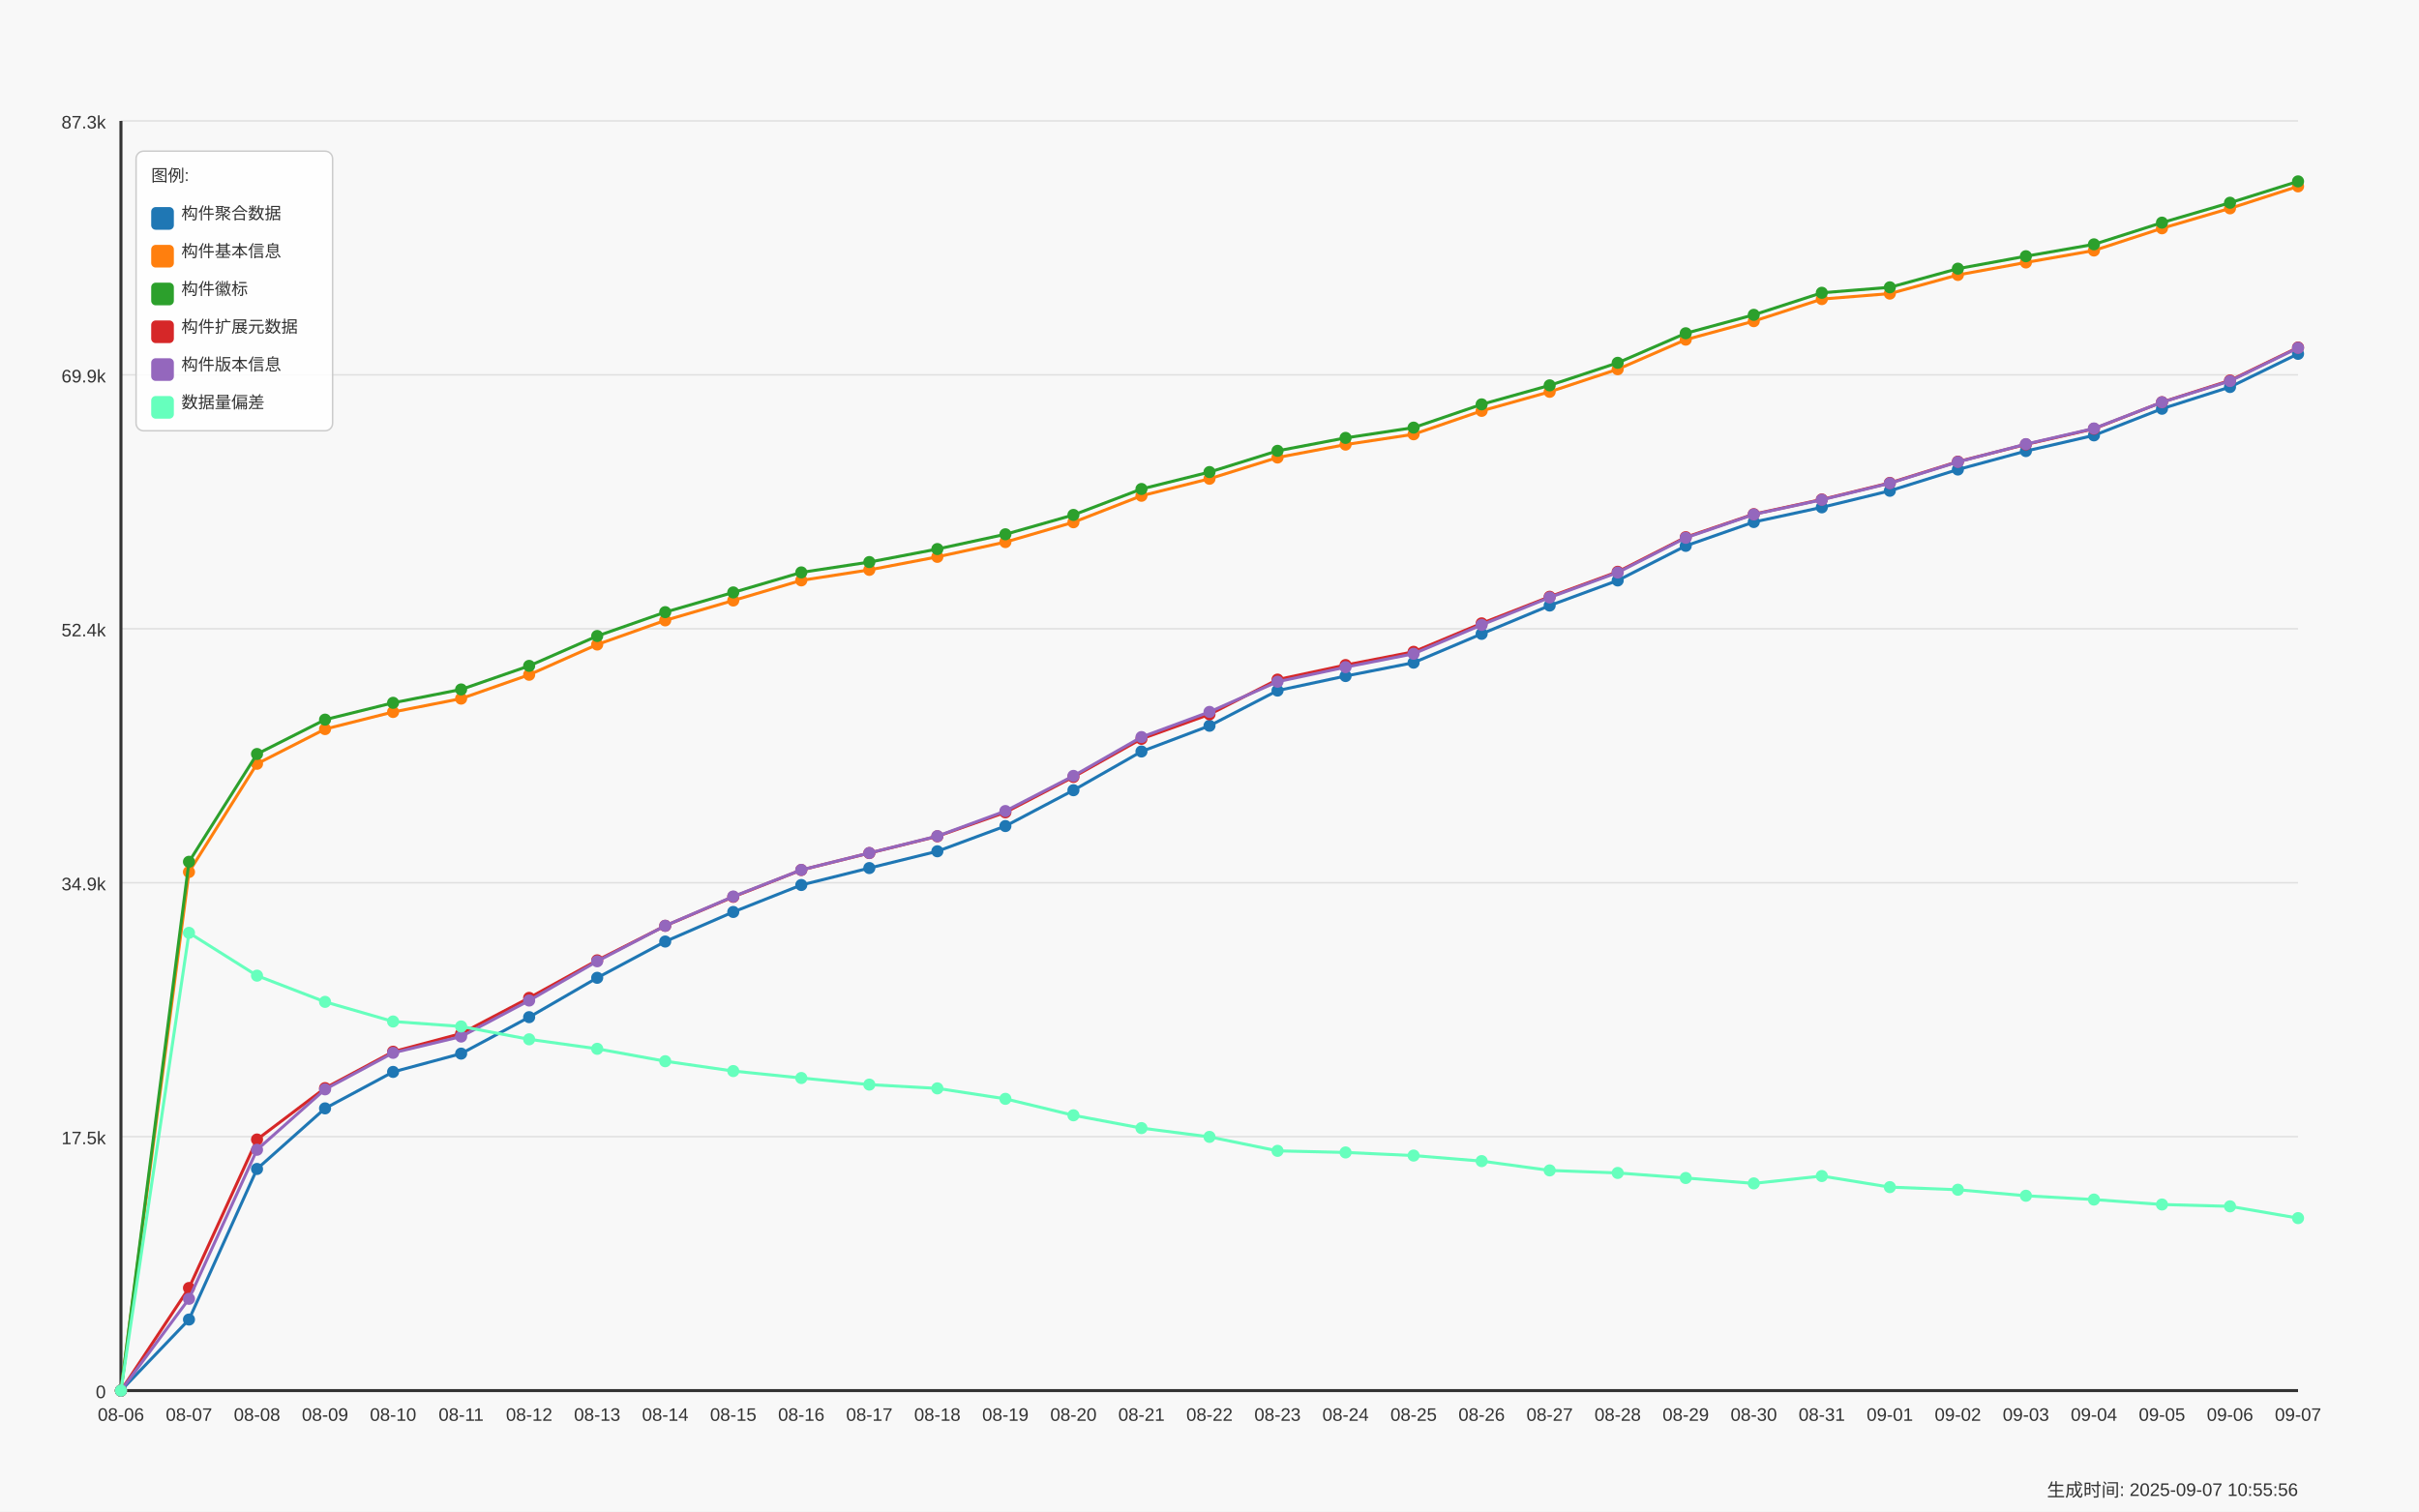
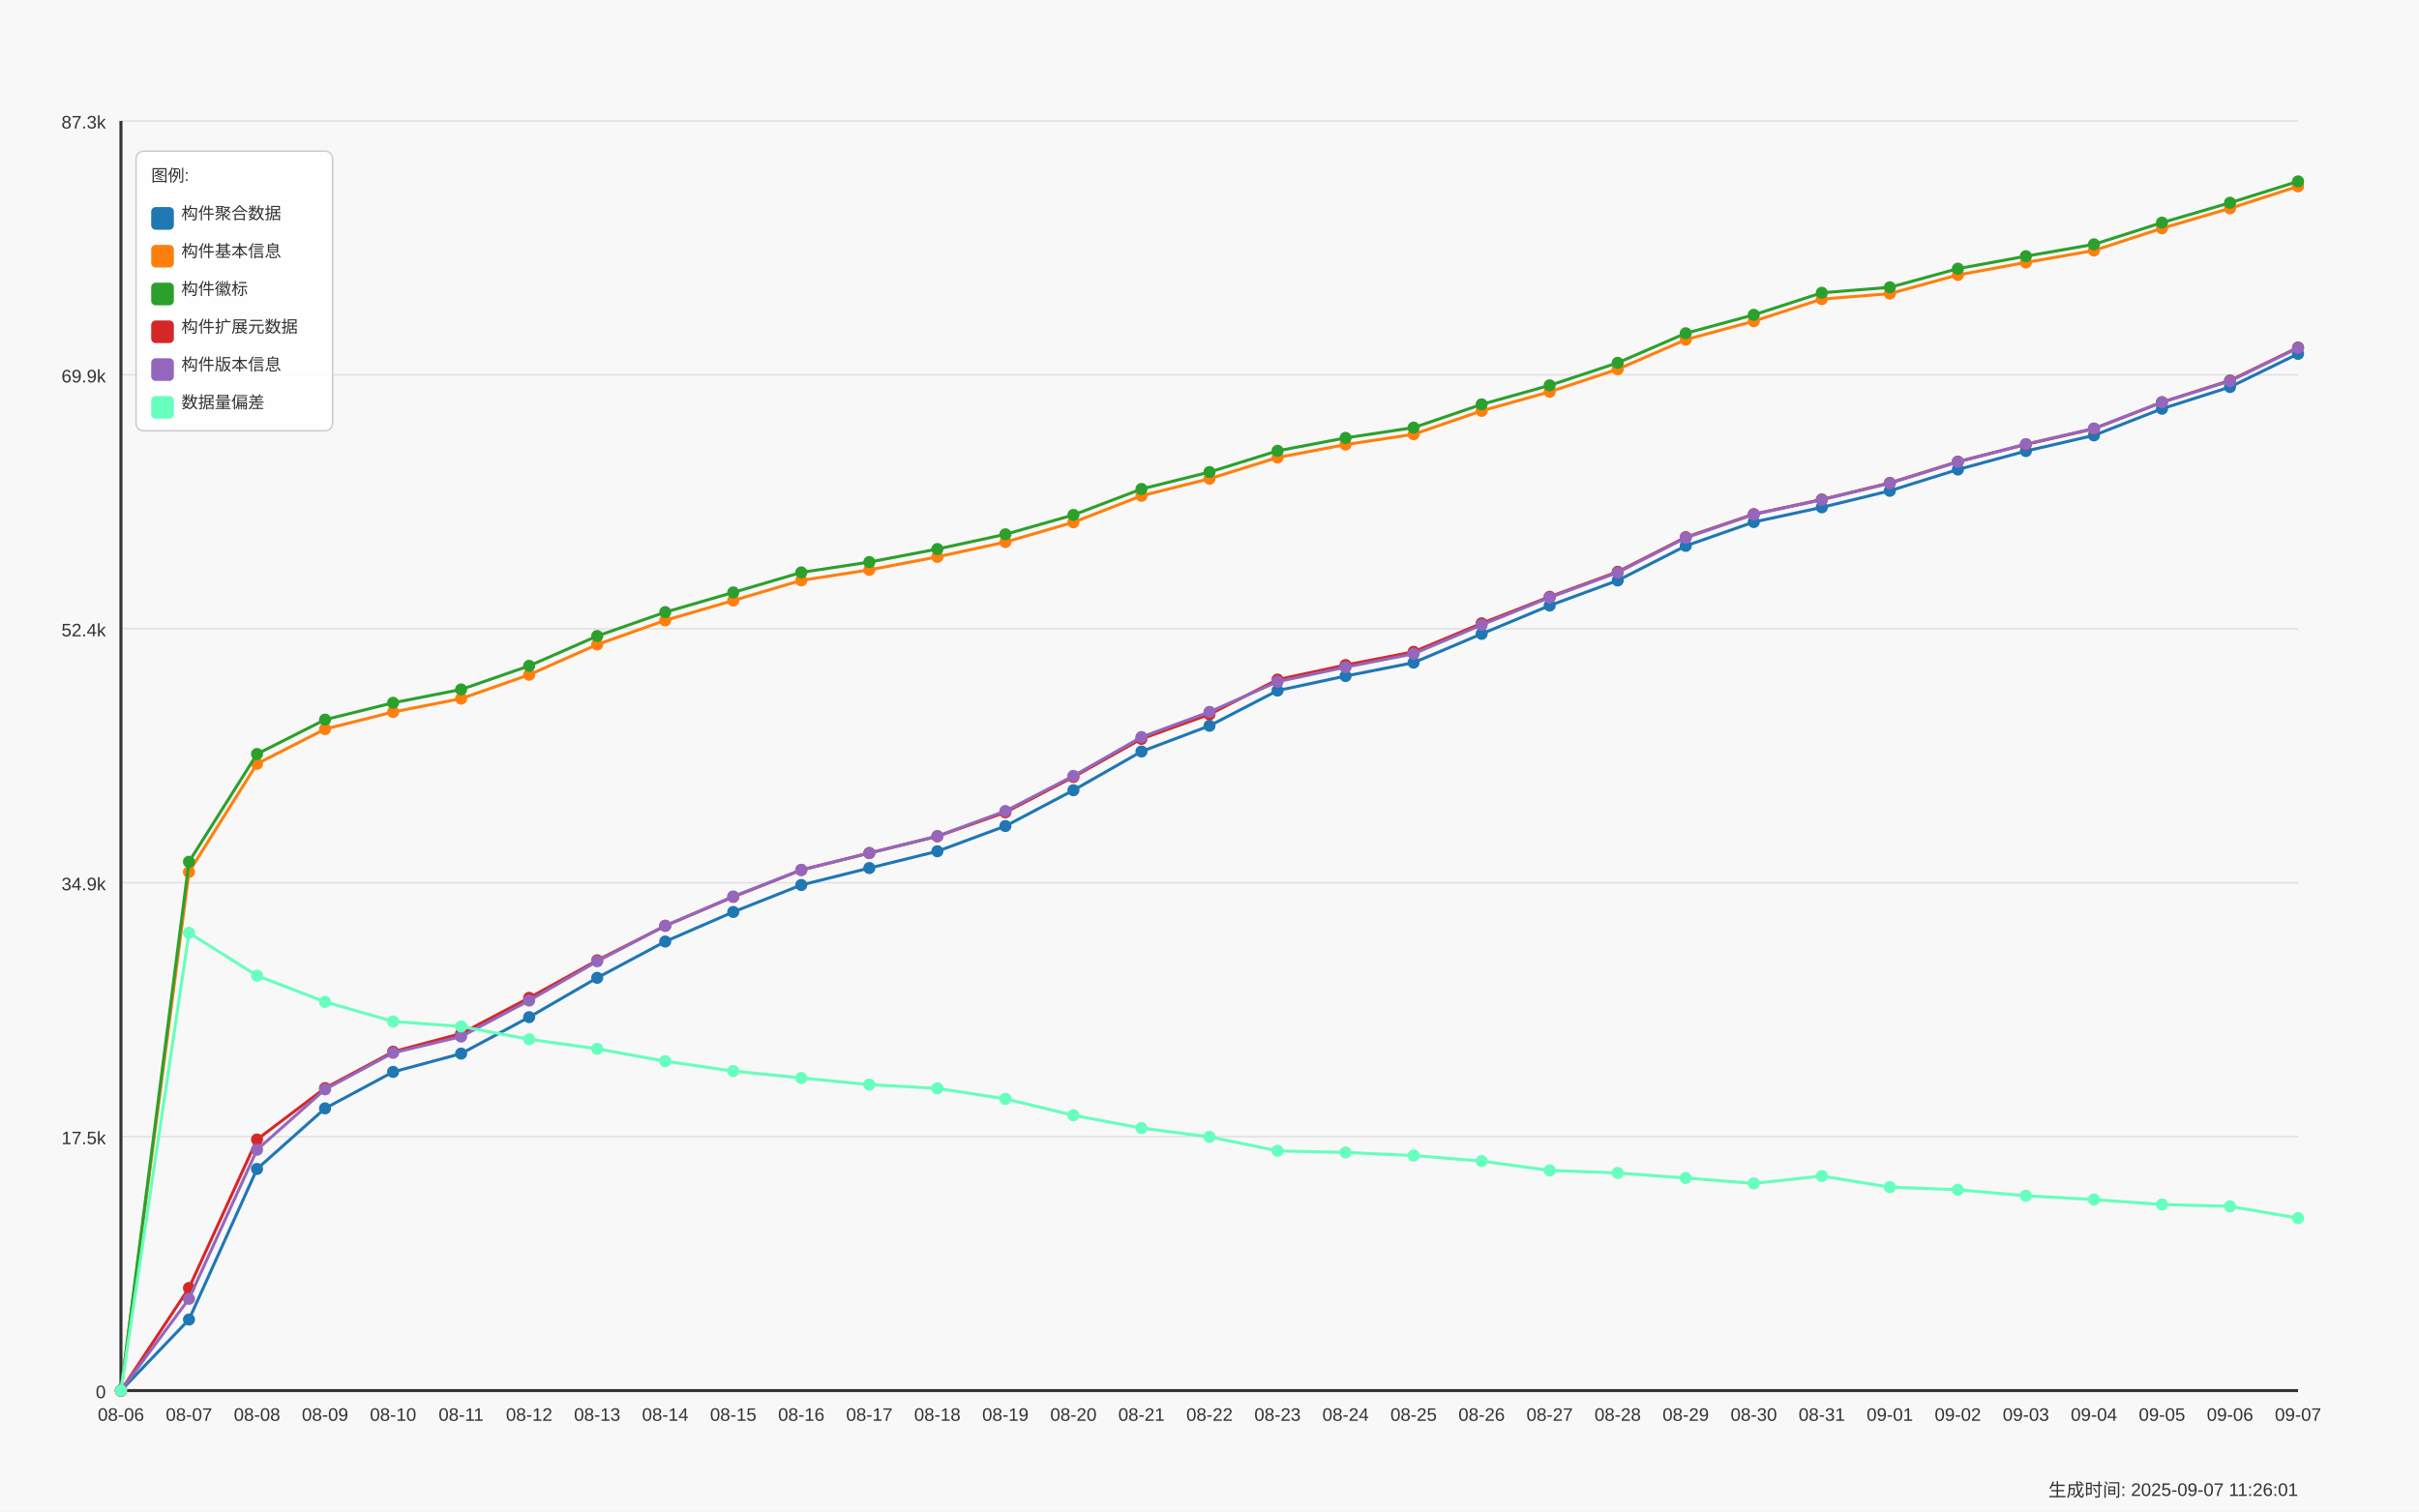
<svg xmlns="http://www.w3.org/2000/svg" width="1600" height="1000" viewBox="0 0 1600 1000">
  <style>
  text {
    font-family: Arial, sans-serif;
    font-size: 12px;
    fill: #333;
  }
  .axis-label { font-size: 14px; }
  .title { font-size: 18px; font-weight: bold; }
  .legend-item { font-size: 11px; }
  .legend-box { fill: white; fill-opacity: 0.85; stroke: #cccccc; stroke-width: 1; rx: 5; }
</style>
  <text x="800.0" y="30" text-anchor="middle" class="title">Daily Data Growth Trend</text>
  <text x="800.0" y="980" text-anchor="middle" class="axis-label">Date</text>
  <g transform="rotate(-90)">
    <text x="-500.0" y="20" text-anchor="middle" class="axis-label">Count</text>
  </g>
  <rect x="0" y="0" width="1600" height="1000" fill="#f8f8f8" />
  <line x1="80" y1="920.0" x2="1520" y2="920.0" stroke="#e0e0e0" stroke-width="1" />
  <text x="70" y="925.0" text-anchor="end">0</text>
  <line x1="80" y1="752.0" x2="1520" y2="752.0" stroke="#e0e0e0" stroke-width="1" />
  <text x="70" y="757.0" text-anchor="end">17.5k</text>
  <line x1="80" y1="584.0" x2="1520" y2="584.0" stroke="#e0e0e0" stroke-width="1" />
  <text x="70" y="589.0" text-anchor="end">34.9k</text>
  <line x1="80" y1="416.0" x2="1520" y2="416.0" stroke="#e0e0e0" stroke-width="1" />
  <text x="70" y="421.0" text-anchor="end">52.4k</text>
  <line x1="80" y1="248.0" x2="1520" y2="248.0" stroke="#e0e0e0" stroke-width="1" />
  <text x="70" y="253.0" text-anchor="end">69.9k</text>
  <line x1="80" y1="80.0" x2="1520" y2="80.0" stroke="#e0e0e0" stroke-width="1" />
  <text x="70" y="85.0" text-anchor="end">87.3k</text>
  <line x1="80" y1="80" x2="80" y2="920" stroke="#333333" stroke-width="2" />
  <line x1="80" y1="920" x2="1520" y2="920" stroke="#333333" stroke-width="2" />
  <circle cx="80.0" cy="920.0" r="4" fill="#1f77b4" />
  <circle cx="125.0" cy="872.99" r="4" fill="#1f77b4" />
  <circle cx="170.0" cy="773.363" r="4" fill="#1f77b4" />
  <circle cx="215.0" cy="733.287" r="4" fill="#1f77b4" />
  <circle cx="260.0" cy="709.166" r="4" fill="#1f77b4" />
  <circle cx="305.0" cy="697.058" r="4" fill="#1f77b4" />
  <circle cx="350.0" cy="672.937" r="4" fill="#1f77b4" />
  <circle cx="395.0" cy="646.902" r="4" fill="#1f77b4" />
  <circle cx="440.0" cy="622.907" r="4" fill="#1f77b4" />
  <circle cx="485.0" cy="603.345" r="4" fill="#1f77b4" />
  <circle cx="530.0" cy="585.505" r="4" fill="#1f77b4" />
  <circle cx="575.0" cy="574.291" r="4" fill="#1f77b4" />
  <circle cx="620.0" cy="563.192" r="4" fill="#1f77b4" />
  <circle cx="665.0" cy="546.506" r="4" fill="#1f77b4" />
  <circle cx="710.0" cy="522.808" r="4" fill="#1f77b4" />
  <circle cx="755.0" cy="497.178" r="4" fill="#1f77b4" />
  <circle cx="800.0" cy="480.164" r="4" fill="#1f77b4" />
  <circle cx="845.0" cy="456.881" r="4" fill="#1f77b4" />
  <circle cx="890.0" cy="447.263" r="4" fill="#1f77b4" />
  <circle cx="935.0" cy="438.405" r="4" fill="#1f77b4" />
  <circle cx="980.0" cy="419.353" r="4" fill="#1f77b4" />
  <circle cx="1025.0" cy="400.618" r="4" fill="#1f77b4" />
  <circle cx="1070.0" cy="384.028" r="4" fill="#1f77b4" />
  <circle cx="1115.0" cy="361.129" r="4" fill="#1f77b4" />
  <circle cx="1160.0" cy="345.366" r="4" fill="#1f77b4" />
  <circle cx="1205.0" cy="335.652" r="4" fill="#1f77b4" />
  <circle cx="1250.0" cy="324.698" r="4" fill="#1f77b4" />
  <circle cx="1295.0" cy="310.628" r="4" fill="#1f77b4" />
  <circle cx="1340.0" cy="298.414" r="4" fill="#1f77b4" />
  <circle cx="1385.0" cy="288.036" r="4" fill="#1f77b4" />
  <circle cx="1430.0" cy="270.417" r="4" fill="#1f77b4" />
  <circle cx="1475.0" cy="256.039" r="4" fill="#1f77b4" />
  <circle cx="1520.0" cy="234.111" r="4" fill="#1f77b4" />
  <path d="M 80.0 920.0 L 125.0 872.99 L 170.0 773.363 L 215.0 733.287 L 260.0 709.166 L 305.0 697.058 L 350.0 672.937 L 395.0 646.902 L 440.0 622.907 L 485.0 603.345 L 530.0 585.505 L 575.0 574.291 L 620.0 563.192 L 665.0 546.506 L 710.0 522.808 L 755.0 497.178 L 800.0 480.164 L 845.0 456.881 L 890.0 447.263 L 935.0 438.405 L 980.0 419.353 L 1025.0 400.618 L 1070.0 384.028 L 1115.0 361.129 L 1160.0 345.366 L 1205.0 335.652 L 1250.0 324.698 L 1295.0 310.628 L 1340.0 298.414 L 1385.0 288.036 L 1430.0 270.417 L 1475.0 256.039 L 1520.0 234.111" fill="none" stroke="#1f77b4" stroke-width="2" />
  <circle cx="80.0" cy="920.0" r="4" fill="#ff7f0e" />
  <circle cx="125.0" cy="576.887" r="4" fill="#ff7f0e" />
  <circle cx="170.0" cy="505.305" r="4" fill="#ff7f0e" />
  <circle cx="215.0" cy="482.348" r="4" fill="#ff7f0e" />
  <circle cx="260.0" cy="471.037" r="4" fill="#ff7f0e" />
  <circle cx="305.0" cy="462.189" r="4" fill="#ff7f0e" />
  <circle cx="350.0" cy="446.417" r="4" fill="#ff7f0e" />
  <circle cx="395.0" cy="426.403" r="4" fill="#ff7f0e" />
  <circle cx="440.0" cy="410.438" r="4" fill="#ff7f0e" />
  <circle cx="485.0" cy="397.281" r="4" fill="#ff7f0e" />
  <circle cx="530.0" cy="383.971" r="4" fill="#ff7f0e" />
  <circle cx="575.0" cy="377.017" r="4" fill="#ff7f0e" />
  <circle cx="620.0" cy="368.41" r="4" fill="#ff7f0e" />
  <circle cx="665.0" cy="358.619" r="4" fill="#ff7f0e" />
  <circle cx="710.0" cy="345.52" r="4" fill="#ff7f0e" />
  <circle cx="755.0" cy="327.987" r="4" fill="#ff7f0e" />
  <circle cx="800.0" cy="316.735" r="4" fill="#ff7f0e" />
  <circle cx="845.0" cy="302.684" r="4" fill="#ff7f0e" />
  <circle cx="890.0" cy="294.134" r="4" fill="#ff7f0e" />
  <circle cx="935.0" cy="287.315" r="4" fill="#ff7f0e" />
  <circle cx="980.0" cy="271.821" r="4" fill="#ff7f0e" />
  <circle cx="1025.0" cy="259.213" r="4" fill="#ff7f0e" />
  <circle cx="1070.0" cy="244.287" r="4" fill="#ff7f0e" />
  <circle cx="1115.0" cy="224.705" r="4" fill="#ff7f0e" />
  <circle cx="1160.0" cy="212.472" r="4" fill="#ff7f0e" />
  <circle cx="1205.0" cy="197.873" r="4" fill="#ff7f0e" />
  <circle cx="1250.0" cy="194.247" r="4" fill="#ff7f0e" />
  <circle cx="1295.0" cy="181.898" r="4" fill="#ff7f0e" />
  <circle cx="1340.0" cy="173.637" r="4" fill="#ff7f0e" />
  <circle cx="1385.0" cy="165.731" r="4" fill="#ff7f0e" />
  <circle cx="1430.0" cy="151.036" r="4" fill="#ff7f0e" />
  <circle cx="1475.0" cy="137.84" r="4" fill="#ff7f0e" />
  <circle cx="1520.0" cy="123.299" r="4" fill="#ff7f0e" />
  <path d="M 80.0 920.0 L 125.0 576.887 L 170.0 505.305 L 215.0 482.348 L 260.0 471.037 L 305.0 462.189 L 350.0 446.417 L 395.0 426.403 L 440.0 410.438 L 485.0 397.281 L 530.0 383.971 L 575.0 377.017 L 620.0 368.41 L 665.0 358.619 L 710.0 345.52 L 755.0 327.987 L 800.0 316.735 L 845.0 302.684 L 890.0 294.134 L 935.0 287.315 L 980.0 271.821 L 1025.0 259.213 L 1070.0 244.287 L 1115.0 224.705 L 1160.0 212.472 L 1205.0 197.873 L 1250.0 194.247 L 1295.0 181.898 L 1340.0 173.637 L 1385.0 165.731 L 1430.0 151.036 L 1475.0 137.84 L 1520.0 123.299" fill="none" stroke="#ff7f0e" stroke-width="2" />
  <circle cx="80.0" cy="920.0" r="4" fill="#2ca02c" />
  <circle cx="125.0" cy="570.145" r="4" fill="#2ca02c" />
  <circle cx="170.0" cy="498.842" r="4" fill="#2ca02c" />
  <circle cx="215.0" cy="476.106" r="4" fill="#2ca02c" />
  <circle cx="260.0" cy="464.969" r="4" fill="#2ca02c" />
  <circle cx="305.0" cy="456.14" r="4" fill="#2ca02c" />
  <circle cx="350.0" cy="440.531" r="4" fill="#2ca02c" />
  <circle cx="395.0" cy="420.777" r="4" fill="#2ca02c" />
  <circle cx="440.0" cy="404.994" r="4" fill="#2ca02c" />
  <circle cx="485.0" cy="391.943" r="4" fill="#2ca02c" />
  <circle cx="530.0" cy="378.7" r="4" fill="#2ca02c" />
  <circle cx="575.0" cy="371.853" r="4" fill="#2ca02c" />
  <circle cx="620.0" cy="363.245" r="4" fill="#2ca02c" />
  <circle cx="665.0" cy="353.483" r="4" fill="#2ca02c" />
  <circle cx="710.0" cy="340.673" r="4" fill="#2ca02c" />
  <circle cx="755.0" cy="323.515" r="4" fill="#2ca02c" />
  <circle cx="800.0" cy="312.311" r="4" fill="#2ca02c" />
  <circle cx="845.0" cy="298.269" r="4" fill="#2ca02c" />
  <circle cx="890.0" cy="289.71" r="4" fill="#2ca02c" />
  <circle cx="935.0" cy="282.91" r="4" fill="#2ca02c" />
  <circle cx="980.0" cy="267.522" r="4" fill="#2ca02c" />
  <circle cx="1025.0" cy="254.943" r="4" fill="#2ca02c" />
  <circle cx="1070.0" cy="240.036" r="4" fill="#2ca02c" />
  <circle cx="1115.0" cy="220.483" r="4" fill="#2ca02c" />
  <circle cx="1160.0" cy="208.288" r="4" fill="#2ca02c" />
  <circle cx="1205.0" cy="193.699" r="4" fill="#2ca02c" />
  <circle cx="1250.0" cy="190.082" r="4" fill="#2ca02c" />
  <circle cx="1295.0" cy="177.743" r="4" fill="#2ca02c" />
  <circle cx="1340.0" cy="169.511" r="4" fill="#2ca02c" />
  <circle cx="1385.0" cy="161.653" r="4" fill="#2ca02c" />
  <circle cx="1430.0" cy="147.294" r="4" fill="#2ca02c" />
  <circle cx="1475.0" cy="134.138" r="4" fill="#2ca02c" />
  <circle cx="1520.0" cy="120.0" r="4" fill="#2ca02c" />
  <path d="M 80.0 920.0 L 125.0 570.145 L 170.0 498.842 L 215.0 476.106 L 260.0 464.969 L 305.0 456.14 L 350.0 440.531 L 395.0 420.777 L 440.0 404.994 L 485.0 391.943 L 530.0 378.7 L 575.0 371.853 L 620.0 363.245 L 665.0 353.483 L 710.0 340.673 L 755.0 323.515 L 800.0 312.311 L 845.0 298.269 L 890.0 289.71 L 935.0 282.91 L 980.0 267.522 L 1025.0 254.943 L 1070.0 240.036 L 1115.0 220.483 L 1160.0 208.288 L 1205.0 193.699 L 1250.0 190.082 L 1295.0 177.743 L 1340.0 169.511 L 1385.0 161.653 L 1430.0 147.294 L 1475.0 134.138 L 1520.0 120.0" fill="none" stroke="#2ca02c" stroke-width="2" />
  <circle cx="80.0" cy="920.0" r="4" fill="#d62728" />
  <circle cx="125.0" cy="852.12" r="4" fill="#d62728" />
  <circle cx="170.0" cy="753.878" r="4" fill="#d62728" />
  <circle cx="215.0" cy="719.88" r="4" fill="#d62728" />
  <circle cx="260.0" cy="695.807" r="4" fill="#d62728" />
  <circle cx="305.0" cy="683.805" r="4" fill="#d62728" />
  <circle cx="350.0" cy="660.175" r="4" fill="#d62728" />
  <circle cx="395.0" cy="635.352" r="4" fill="#d62728" />
  <circle cx="440.0" cy="612.501" r="4" fill="#d62728" />
  <circle cx="485.0" cy="593.352" r="4" fill="#d62728" />
  <circle cx="530.0" cy="575.57" r="4" fill="#d62728" />
  <circle cx="575.0" cy="564.375" r="4" fill="#d62728" />
  <circle cx="620.0" cy="553.286" r="4" fill="#d62728" />
  <circle cx="665.0" cy="537.427" r="4" fill="#d62728" />
  <circle cx="710.0" cy="514.008" r="4" fill="#d62728" />
  <circle cx="755.0" cy="488.811" r="4" fill="#d62728" />
  <circle cx="800.0" cy="472.605" r="4" fill="#d62728" />
  <circle cx="845.0" cy="449.61" r="4" fill="#d62728" />
  <circle cx="890.0" cy="439.992" r="4" fill="#d62728" />
  <circle cx="935.0" cy="431.231" r="4" fill="#d62728" />
  <circle cx="980.0" cy="412.409" r="4" fill="#d62728" />
  <circle cx="1025.0" cy="394.809" r="4" fill="#d62728" />
  <circle cx="1070.0" cy="378.287" r="4" fill="#d62728" />
  <circle cx="1115.0" cy="355.407" r="4" fill="#d62728" />
  <circle cx="1160.0" cy="340.163" r="4" fill="#d62728" />
  <circle cx="1205.0" cy="330.449" r="4" fill="#d62728" />
  <circle cx="1250.0" cy="319.485" r="4" fill="#d62728" />
  <circle cx="1295.0" cy="305.415" r="4" fill="#d62728" />
  <circle cx="1340.0" cy="294.018" r="4" fill="#d62728" />
  <circle cx="1385.0" cy="283.66" r="4" fill="#d62728" />
  <circle cx="1430.0" cy="266.08" r="4" fill="#d62728" />
  <circle cx="1475.0" cy="251.711" r="4" fill="#d62728" />
  <circle cx="1520.0" cy="229.899" r="4" fill="#d62728" />
  <path d="M 80.0 920.0 L 125.0 852.12 L 170.0 753.878 L 215.0 719.88 L 260.0 695.807 L 305.0 683.805 L 350.0 660.175 L 395.0 635.352 L 440.0 612.501 L 485.0 593.352 L 530.0 575.57 L 575.0 564.375 L 620.0 553.286 L 665.0 537.427 L 710.0 514.008 L 755.0 488.811 L 800.0 472.605 L 845.0 449.61 L 890.0 439.992 L 935.0 431.231 L 980.0 412.409 L 1025.0 394.809 L 1070.0 378.287 L 1115.0 355.407 L 1160.0 340.163 L 1205.0 330.449 L 1250.0 319.485 L 1295.0 305.415 L 1340.0 294.018 L 1385.0 283.66 L 1430.0 266.08 L 1475.0 251.711 L 1520.0 229.899" fill="none" stroke="#d62728" stroke-width="2" />
  <circle cx="80.0" cy="920.0" r="4" fill="#9467bd" />
  <circle cx="125.0" cy="859.285" r="4" fill="#9467bd" />
  <circle cx="170.0" cy="760.667" r="4" fill="#9467bd" />
  <circle cx="215.0" cy="720.688" r="4" fill="#9467bd" />
  <circle cx="260.0" cy="696.538" r="4" fill="#9467bd" />
  <circle cx="305.0" cy="685.767" r="4" fill="#9467bd" />
  <circle cx="350.0" cy="661.935" r="4" fill="#9467bd" />
  <circle cx="395.0" cy="635.967" r="4" fill="#9467bd" />
  <circle cx="440.0" cy="612.472" r="4" fill="#9467bd" />
  <circle cx="485.0" cy="593.112" r="4" fill="#9467bd" />
  <circle cx="530.0" cy="575.531" r="4" fill="#9467bd" />
  <circle cx="575.0" cy="564.327" r="4" fill="#9467bd" />
  <circle cx="620.0" cy="553.161" r="4" fill="#9467bd" />
  <circle cx="665.0" cy="536.571" r="4" fill="#9467bd" />
  <circle cx="710.0" cy="513.325" r="4" fill="#9467bd" />
  <circle cx="755.0" cy="487.637" r="4" fill="#9467bd" />
  <circle cx="800.0" cy="470.989" r="4" fill="#9467bd" />
  <circle cx="845.0" cy="451.004" r="4" fill="#9467bd" />
  <circle cx="890.0" cy="441.377" r="4" fill="#9467bd" />
  <circle cx="935.0" cy="432.52" r="4" fill="#9467bd" />
  <circle cx="980.0" cy="413.419" r="4" fill="#9467bd" />
  <circle cx="1025.0" cy="395.271" r="4" fill="#9467bd" />
  <circle cx="1070.0" cy="378.768" r="4" fill="#9467bd" />
  <circle cx="1115.0" cy="355.801" r="4" fill="#9467bd" />
  <circle cx="1160.0" cy="340.336" r="4" fill="#9467bd" />
  <circle cx="1205.0" cy="330.651" r="4" fill="#9467bd" />
  <circle cx="1250.0" cy="319.687" r="4" fill="#9467bd" />
  <circle cx="1295.0" cy="305.598" r="4" fill="#9467bd" />
  <circle cx="1340.0" cy="293.826" r="4" fill="#9467bd" />
  <circle cx="1385.0" cy="283.468" r="4" fill="#9467bd" />
  <circle cx="1430.0" cy="266.128" r="4" fill="#9467bd" />
  <circle cx="1475.0" cy="252.086" r="4" fill="#9467bd" />
  <circle cx="1520.0" cy="230.149" r="4" fill="#9467bd" />
  <path d="M 80.0 920.0 L 125.0 859.285 L 170.0 760.667 L 215.0 720.688 L 260.0 696.538 L 305.0 685.767 L 350.0 661.935 L 395.0 635.967 L 440.0 612.472 L 485.0 593.112 L 530.0 575.531 L 575.0 564.327 L 620.0 553.161 L 665.0 536.571 L 710.0 513.325 L 755.0 487.637 L 800.0 470.989 L 845.0 451.004 L 890.0 441.377 L 935.0 432.52 L 980.0 413.419 L 1025.0 395.271 L 1070.0 378.768 L 1115.0 355.801 L 1160.0 340.336 L 1205.0 330.651 L 1250.0 319.687 L 1295.0 305.598 L 1340.0 293.826 L 1385.0 283.468 L 1430.0 266.128 L 1475.0 252.086 L 1520.0 230.149" fill="none" stroke="#9467bd" stroke-width="2" />
  <circle cx="80.0" cy="920.0" r="4" fill="#66ffbd" />
  <circle cx="125.0" cy="617.156" r="4" fill="#66ffbd" />
  <circle cx="170.0" cy="645.479" r="4" fill="#66ffbd" />
  <circle cx="215.0" cy="662.819" r="4" fill="#66ffbd" />
  <circle cx="260.0" cy="675.803" r="4" fill="#66ffbd" />
  <circle cx="305.0" cy="679.082" r="4" fill="#66ffbd" />
  <circle cx="350.0" cy="687.594" r="4" fill="#66ffbd" />
  <circle cx="395.0" cy="693.874" r="4" fill="#66ffbd" />
  <circle cx="440.0" cy="702.087" r="4" fill="#66ffbd" />
  <circle cx="485.0" cy="708.598" r="4" fill="#66ffbd" />
  <circle cx="530.0" cy="713.196" r="4" fill="#66ffbd" />
  <circle cx="575.0" cy="717.562" r="4" fill="#66ffbd" />
  <circle cx="620.0" cy="720.053" r="4" fill="#66ffbd" />
  <circle cx="665.0" cy="726.977" r="4" fill="#66ffbd" />
  <circle cx="710.0" cy="737.864" r="4" fill="#66ffbd" />
  <circle cx="755.0" cy="746.337" r="4" fill="#66ffbd" />
  <circle cx="800.0" cy="752.146" r="4" fill="#66ffbd" />
  <circle cx="845.0" cy="761.389" r="4" fill="#66ffbd" />
  <circle cx="890.0" cy="762.447" r="4" fill="#66ffbd" />
  <circle cx="935.0" cy="764.505" r="4" fill="#66ffbd" />
  <circle cx="980.0" cy="768.169" r="4" fill="#66ffbd" />
  <circle cx="1025.0" cy="774.324" r="4" fill="#66ffbd" />
  <circle cx="1070.0" cy="776.007" r="4" fill="#66ffbd" />
  <circle cx="1115.0" cy="779.354" r="4" fill="#66ffbd" />
  <circle cx="1160.0" cy="782.922" r="4" fill="#66ffbd" />
  <circle cx="1205.0" cy="778.046" r="4" fill="#66ffbd" />
  <circle cx="1250.0" cy="785.384" r="4" fill="#66ffbd" />
  <circle cx="1295.0" cy="787.115" r="4" fill="#66ffbd" />
  <circle cx="1340.0" cy="791.097" r="4" fill="#66ffbd" />
  <circle cx="1385.0" cy="793.617" r="4" fill="#66ffbd" />
  <circle cx="1430.0" cy="796.877" r="4" fill="#66ffbd" />
  <circle cx="1475.0" cy="798.099" r="4" fill="#66ffbd" />
  <circle cx="1520.0" cy="805.889" r="4" fill="#66ffbd" />
  <path d="M 80.0 920.0 L 125.0 617.156 L 170.0 645.479 L 215.0 662.819 L 260.0 675.803 L 305.0 679.082 L 350.0 687.594 L 395.0 693.874 L 440.0 702.087 L 485.0 708.598 L 530.0 713.196 L 575.0 717.562 L 620.0 720.053 L 665.0 726.977 L 710.0 737.864 L 755.0 746.337 L 800.0 752.146 L 845.0 761.389 L 890.0 762.447 L 935.0 764.505 L 980.0 768.169 L 1025.0 774.324 L 1070.0 776.007 L 1115.0 779.354 L 1160.0 782.922 L 1205.0 778.046 L 1250.0 785.384 L 1295.0 787.115 L 1340.0 791.097 L 1385.0 793.617 L 1430.0 796.877 L 1475.0 798.099 L 1520.0 805.889" fill="none" stroke="#66ffbd" stroke-width="2" />
  <text x="80.0" y="940" text-anchor="middle">08-06</text>
  <text x="125.0" y="940" text-anchor="middle">08-07</text>
  <text x="170.0" y="940" text-anchor="middle">08-08</text>
  <text x="215.0" y="940" text-anchor="middle">08-09</text>
  <text x="260.0" y="940" text-anchor="middle">08-10</text>
  <text x="305.0" y="940" text-anchor="middle">08-11</text>
  <text x="350.0" y="940" text-anchor="middle">08-12</text>
  <text x="395.0" y="940" text-anchor="middle">08-13</text>
  <text x="440.0" y="940" text-anchor="middle">08-14</text>
  <text x="485.0" y="940" text-anchor="middle">08-15</text>
  <text x="530.0" y="940" text-anchor="middle">08-16</text>
  <text x="575.0" y="940" text-anchor="middle">08-17</text>
  <text x="620.0" y="940" text-anchor="middle">08-18</text>
  <text x="665.0" y="940" text-anchor="middle">08-19</text>
  <text x="710.0" y="940" text-anchor="middle">08-20</text>
  <text x="755.0" y="940" text-anchor="middle">08-21</text>
  <text x="800.0" y="940" text-anchor="middle">08-22</text>
  <text x="845.0" y="940" text-anchor="middle">08-23</text>
  <text x="890.0" y="940" text-anchor="middle">08-24</text>
  <text x="935.0" y="940" text-anchor="middle">08-25</text>
  <text x="980.0" y="940" text-anchor="middle">08-26</text>
  <text x="1025.0" y="940" text-anchor="middle">08-27</text>
  <text x="1070.0" y="940" text-anchor="middle">08-28</text>
  <text x="1115.0" y="940" text-anchor="middle">08-29</text>
  <text x="1160.0" y="940" text-anchor="middle">08-30</text>
  <text x="1205.0" y="940" text-anchor="middle">08-31</text>
  <text x="1250.0" y="940" text-anchor="middle">09-01</text>
  <text x="1295.0" y="940" text-anchor="middle">09-02</text>
  <text x="1340.0" y="940" text-anchor="middle">09-03</text>
  <text x="1385.0" y="940" text-anchor="middle">09-04</text>
  <text x="1430.0" y="940" text-anchor="middle">09-05</text>
  <text x="1475.0" y="940" text-anchor="middle">09-06</text>
  <text x="1520.0" y="940" text-anchor="middle">09-07</text>
  <rect x="90" y="100" width="130" height="185" class="legend-box" />
  <text x="100" y="120" class="legend-item">图例:</text>
  <rect x="100" y="137" width="15" height="15" fill="#1f77b4" rx="3" />
  <text x="120" y="145" class="legend-item">构件聚合数据</text>
  <rect x="100" y="162" width="15" height="15" fill="#ff7f0e" rx="3" />
  <text x="120" y="170" class="legend-item">构件基本信息</text>
  <rect x="100" y="187" width="15" height="15" fill="#2ca02c" rx="3" />
  <text x="120" y="195" class="legend-item">构件徽标</text>
  <rect x="100" y="212" width="15" height="15" fill="#d62728" rx="3" />
  <text x="120" y="220" class="legend-item">构件扩展元数据</text>
  <rect x="100" y="237" width="15" height="15" fill="#9467bd" rx="3" />
  <text x="120" y="245" class="legend-item">构件版本信息</text>
  <rect x="100" y="262" width="15" height="15" fill="#66ffbd" rx="3" />
  <text x="120" y="270" class="legend-item">数据量偏差</text>
-   <text x="1520" y="990" text-anchor="end" font-size="10" fill="#666">生成时间: 2025-09-07 10:55:56</text>
+   <text x="1520" y="990" text-anchor="end" font-size="10" fill="#666">生成时间: 2025-09-07 11:26:01</text>
</svg>
